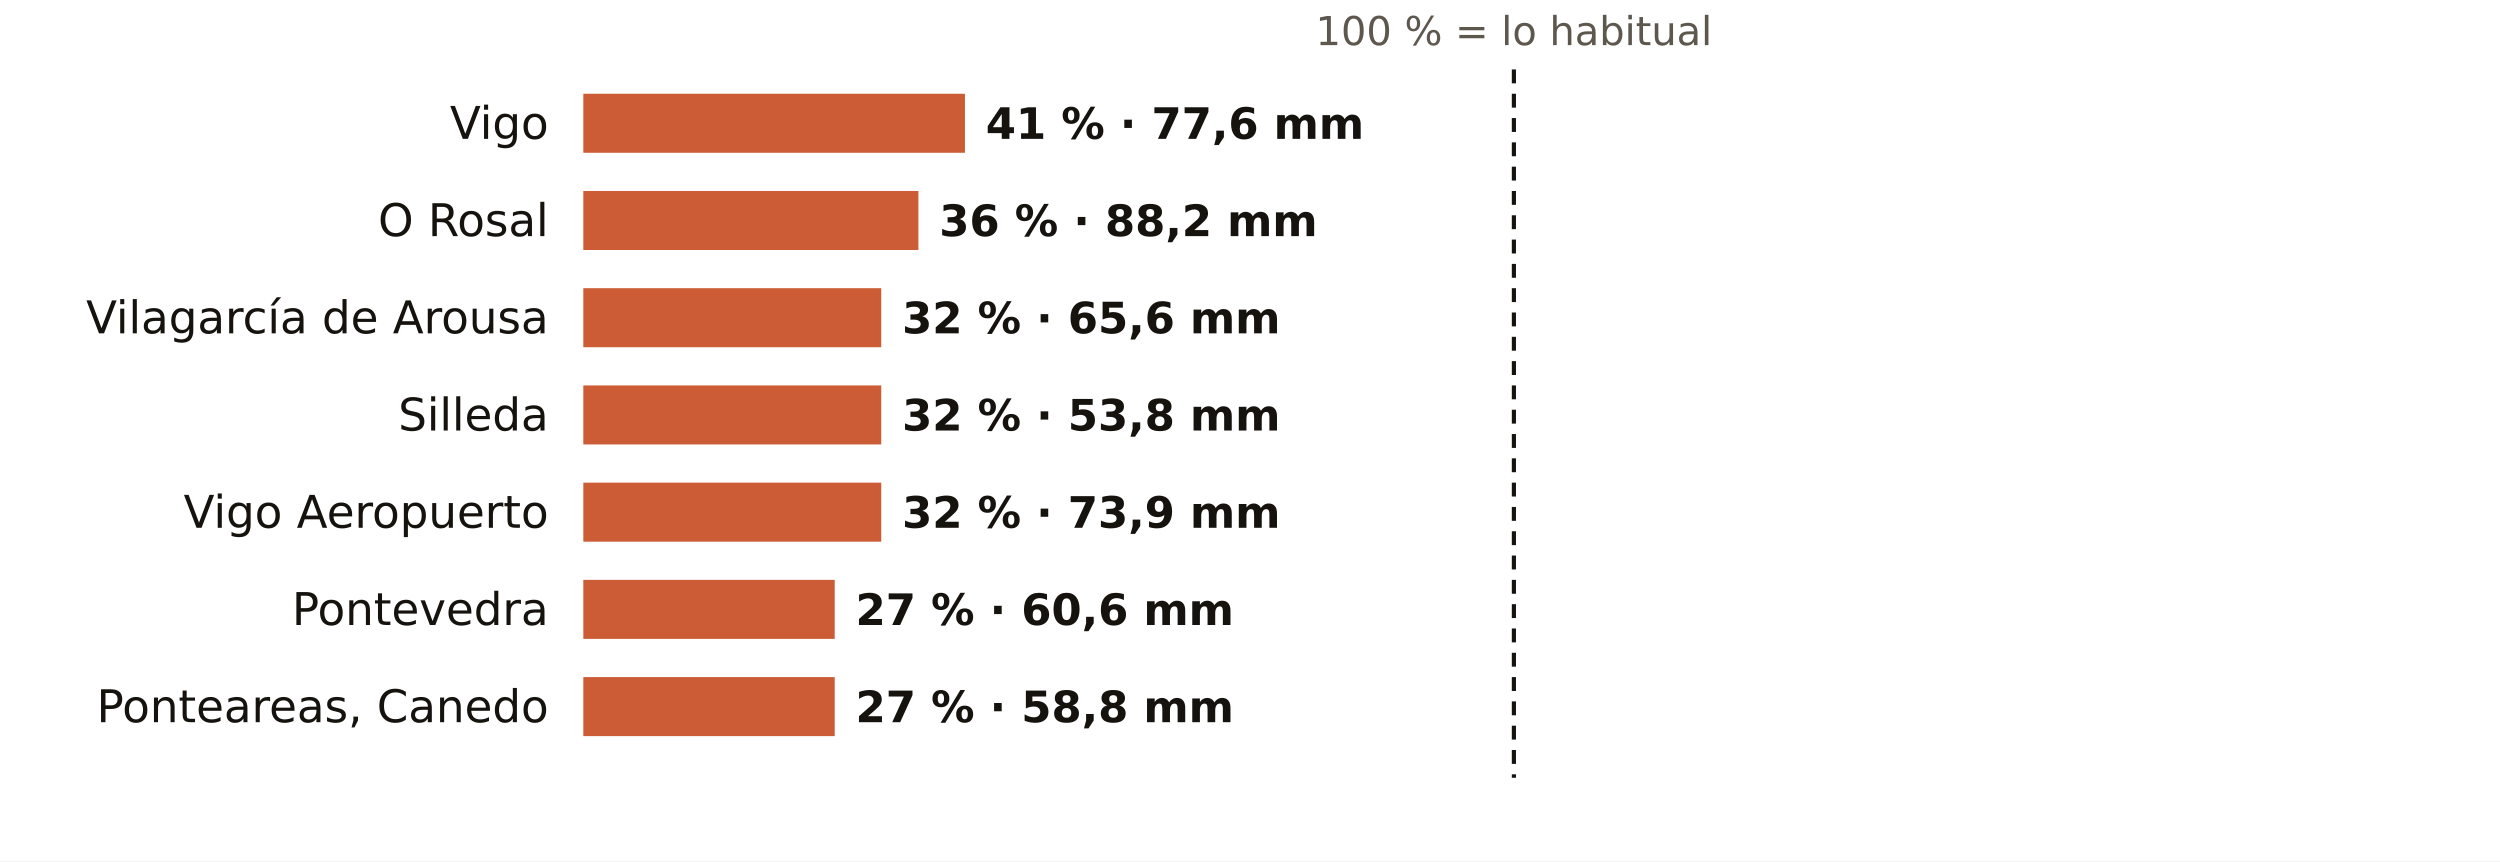
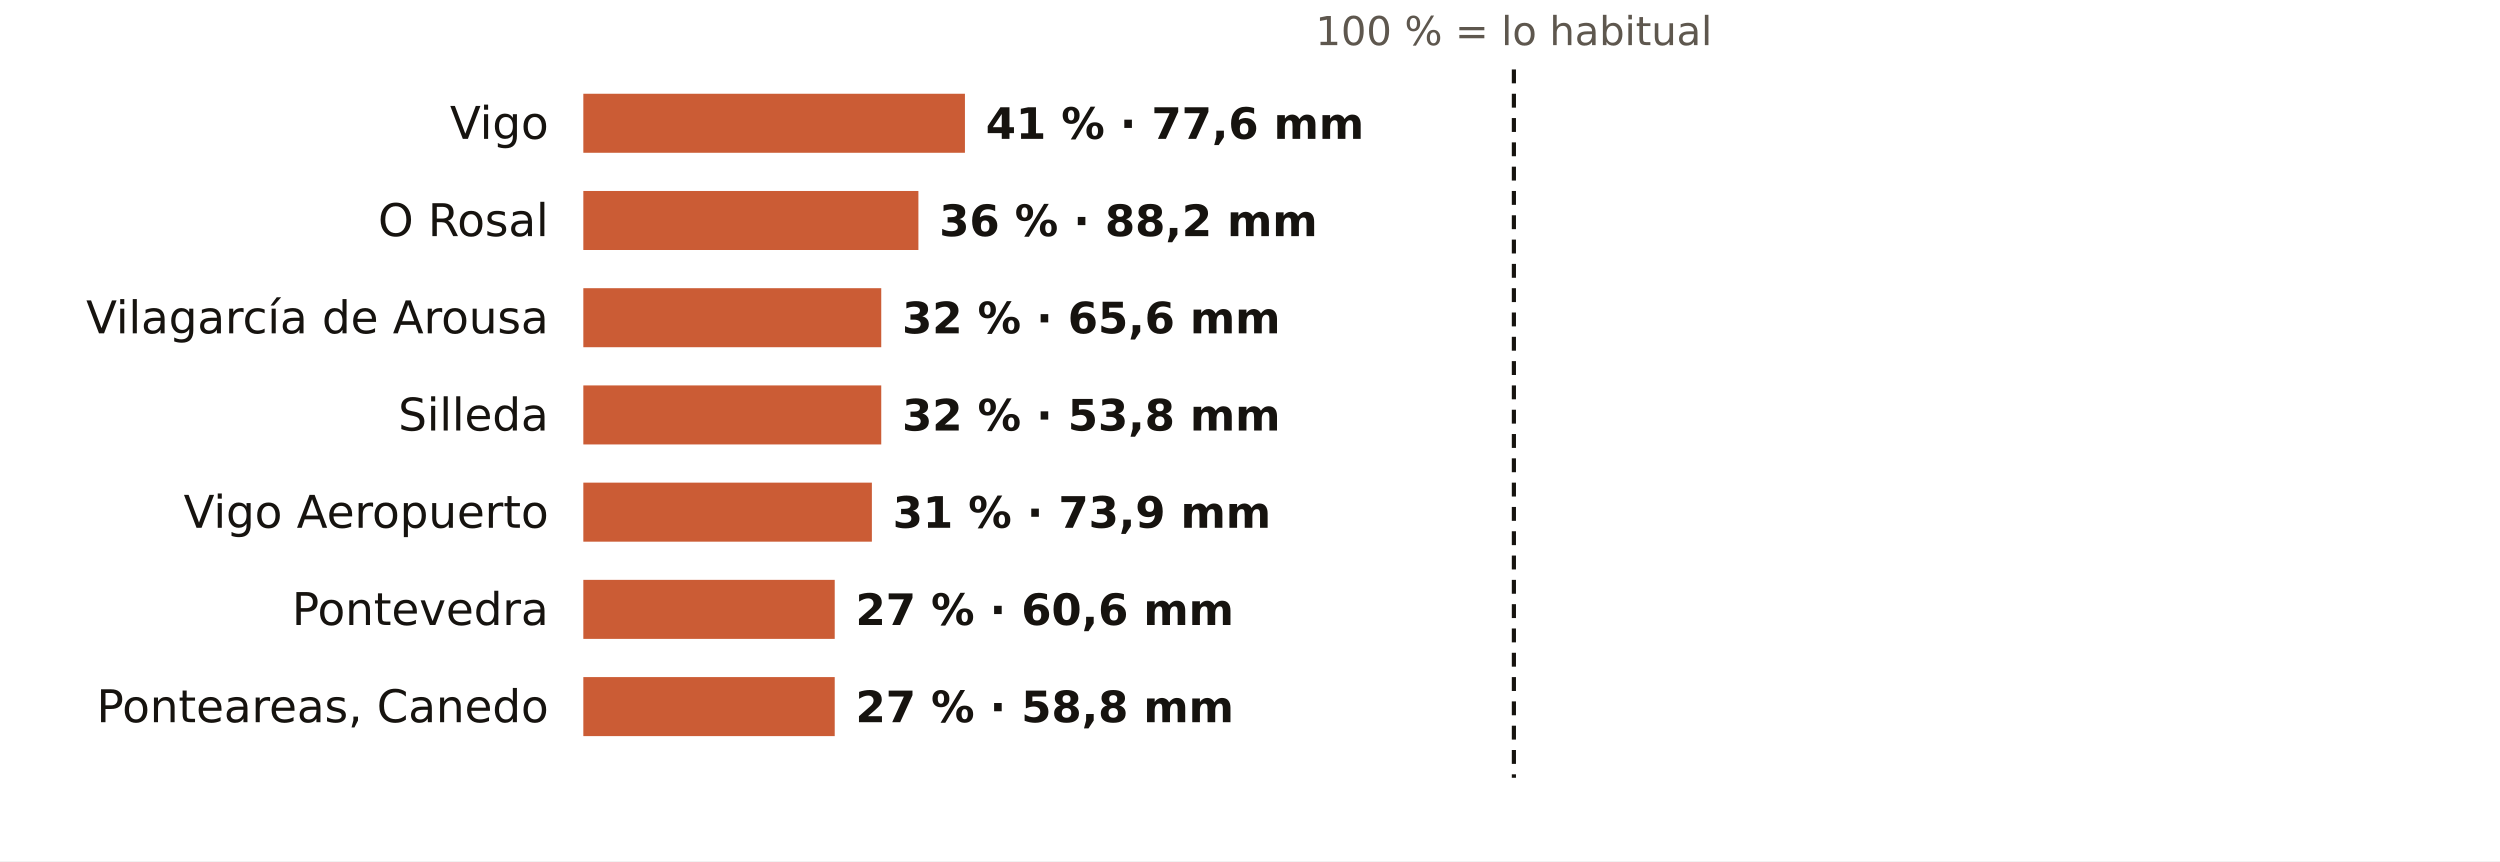
<svg xmlns="http://www.w3.org/2000/svg" viewBox="0 0 720 248" width="720" height="248" role="img" aria-label="El otoño en los pluviómetros de AEMET de Pontevedra: % de lo habitual">
  <rect width="720" height="248" fill="#FFFFFF" />
  <text x="436.0" y="13.0" font-size="11.5" fill="#5E574E" text-anchor="middle" font-weight="400" font-family="Public Sans, DejaVu Sans, Arial, sans-serif">100 % = lo habitual</text>
  <text x="158.0" y="40.0" font-size="13" fill="#16130F" text-anchor="end" font-weight="500" font-family="Public Sans, DejaVu Sans, Arial, sans-serif">Vigo</text>
  <rect x="168" y="27" width="109.9" height="17" fill="#C4461A" opacity="0.88" />
  <text x="283.9" y="40.0" font-size="12.5" fill="#16130F" text-anchor="start" font-weight="600" font-family="Public Sans, DejaVu Sans, Arial, sans-serif">41 % · 77,6 mm</text>
  <text x="158.0" y="68.0" font-size="13" fill="#16130F" text-anchor="end" font-weight="500" font-family="Public Sans, DejaVu Sans, Arial, sans-serif">O Rosal</text>
  <rect x="168" y="55" width="96.5" height="17" fill="#C4461A" opacity="0.88" />
  <text x="270.5" y="68.0" font-size="12.5" fill="#16130F" text-anchor="start" font-weight="600" font-family="Public Sans, DejaVu Sans, Arial, sans-serif">36 % · 88,2 mm</text>
  <text x="158.0" y="96.0" font-size="13" fill="#16130F" text-anchor="end" font-weight="500" font-family="Public Sans, DejaVu Sans, Arial, sans-serif">Vilagarcía de Arousa</text>
  <rect x="168" y="83" width="85.8" height="17" fill="#C4461A" opacity="0.88" />
  <text x="259.8" y="96.0" font-size="12.5" fill="#16130F" text-anchor="start" font-weight="600" font-family="Public Sans, DejaVu Sans, Arial, sans-serif">32 % · 65,6 mm</text>
  <text x="158.0" y="124.0" font-size="13" fill="#16130F" text-anchor="end" font-weight="500" font-family="Public Sans, DejaVu Sans, Arial, sans-serif">Silleda</text>
  <rect x="168" y="111" width="85.8" height="17" fill="#C4461A" opacity="0.88" />
  <text x="259.8" y="124.0" font-size="12.5" fill="#16130F" text-anchor="start" font-weight="600" font-family="Public Sans, DejaVu Sans, Arial, sans-serif">32 % · 53,8 mm</text>
  <text x="158.0" y="152.0" font-size="13" fill="#16130F" text-anchor="end" font-weight="500" font-family="Public Sans, DejaVu Sans, Arial, sans-serif">Vigo Aeropuerto</text>
-   <rect x="168" y="139" width="85.8" height="17" fill="#C4461A" opacity="0.88" />
-   <text x="259.8" y="152.0" font-size="12.5" fill="#16130F" text-anchor="start" font-weight="600" font-family="Public Sans, DejaVu Sans, Arial, sans-serif">32 % · 73,9 mm</text>
+   <rect x="168" y="139" width="83.1" height="17" fill="#C4461A" opacity="0.88" />
+   <text x="257.1" y="152.0" font-size="12.5" fill="#16130F" text-anchor="start" font-weight="600" font-family="Public Sans, DejaVu Sans, Arial, sans-serif">31 % · 73,9 mm</text>
  <text x="158.0" y="180.0" font-size="13" fill="#16130F" text-anchor="end" font-weight="500" font-family="Public Sans, DejaVu Sans, Arial, sans-serif">Pontevedra</text>
  <rect x="168" y="167" width="72.4" height="17" fill="#C4461A" opacity="0.88" />
  <text x="246.4" y="180.0" font-size="12.5" fill="#16130F" text-anchor="start" font-weight="600" font-family="Public Sans, DejaVu Sans, Arial, sans-serif">27 % · 60,6 mm</text>
  <text x="158.0" y="208.0" font-size="13" fill="#16130F" text-anchor="end" font-weight="500" font-family="Public Sans, DejaVu Sans, Arial, sans-serif">Ponteareas, Canedo</text>
  <rect x="168" y="195" width="72.4" height="17" fill="#C4461A" opacity="0.88" />
  <text x="246.4" y="208.0" font-size="12.5" fill="#16130F" text-anchor="start" font-weight="600" font-family="Public Sans, DejaVu Sans, Arial, sans-serif">27 % · 58,8 mm</text>
  <line x1="436.0" x2="436.0" y1="20" y2="224" stroke="#16130F" stroke-width="1.2" stroke-dasharray="4 3" />
</svg>
